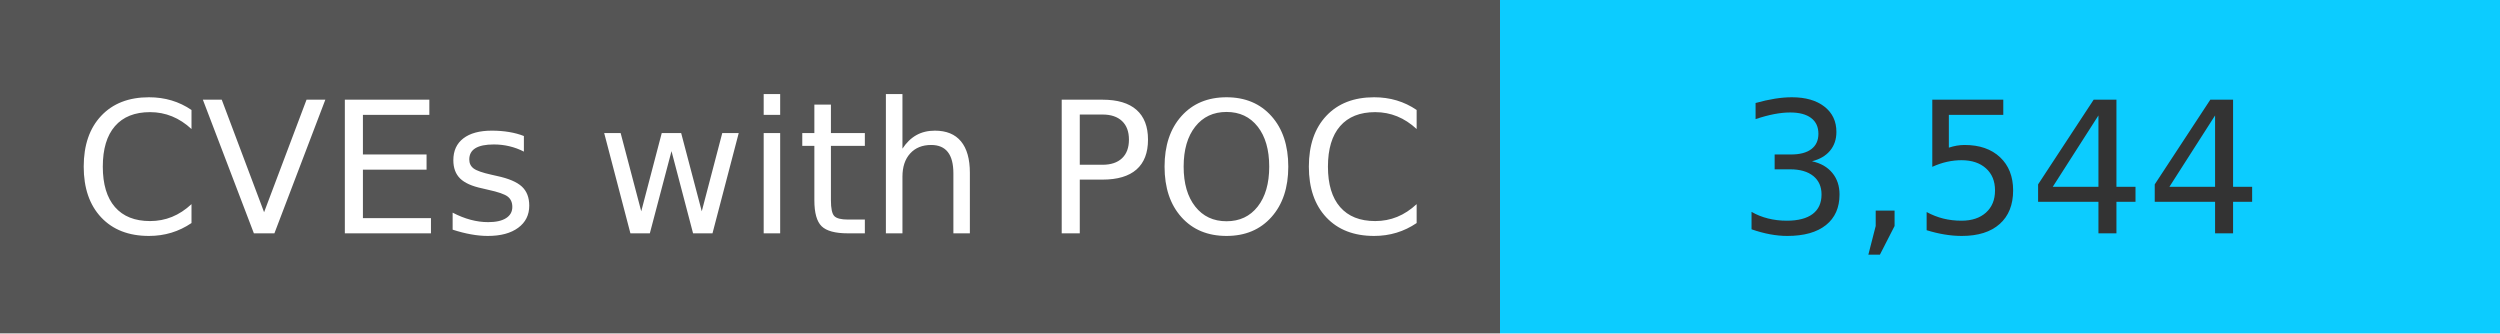
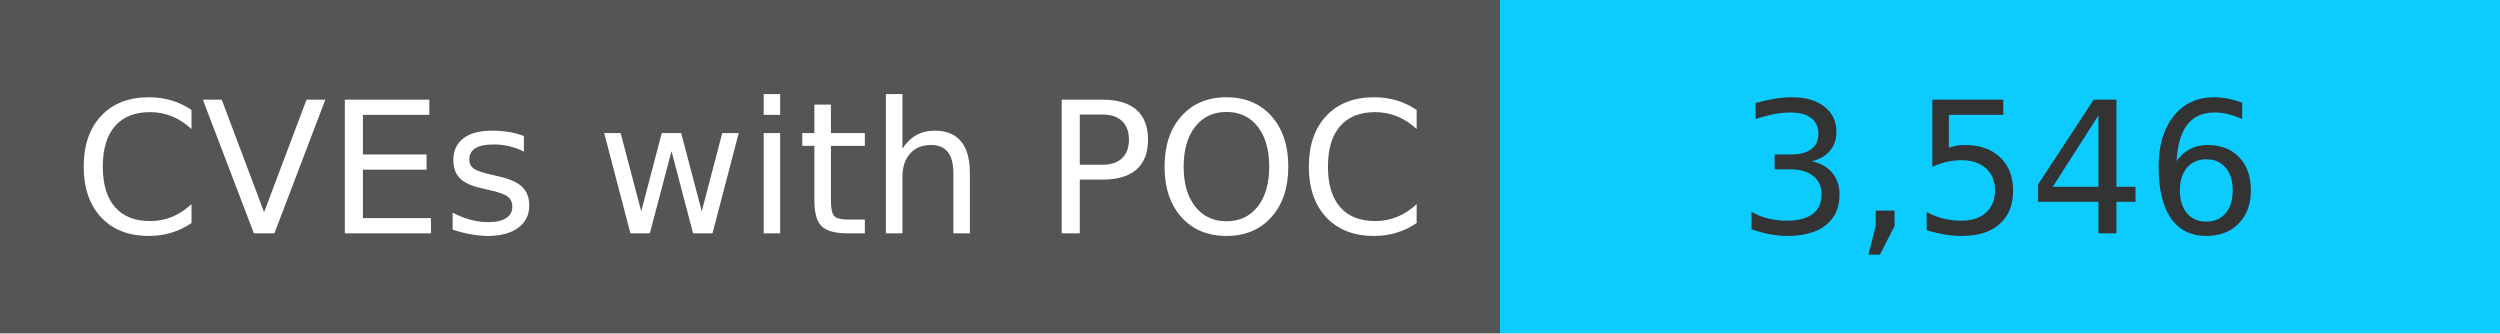
<svg xmlns="http://www.w3.org/2000/svg" width="150" height="20" role="img">
  <linearGradient id="s" x2="0" y2="100%">
    <stop offset="0" stop-color="#bbb" stop-opacity=".1" />
    <stop offset="1" stop-opacity=".1" />
  </linearGradient>
  <g>
    <rect width="90" height="20" fill="#555" />
    <rect x="90" width="267" height="20" fill="#0cccff" />
  </g>
  <g fill="#fff" text-anchor="middle" font-family="Verdana,Geneva,DejaVu Sans,sans-serif" text-rendering="geometricPrecision" font-size="110">
    <text x="450" y="140" transform="scale(.1)" fill="#fff">
            CVEs with POC
        </text>
    <text x="1200" y="140" transform="scale(.1)" fill="#333">
-             3,544
+             3,546
        </text>
  </g>
</svg>
